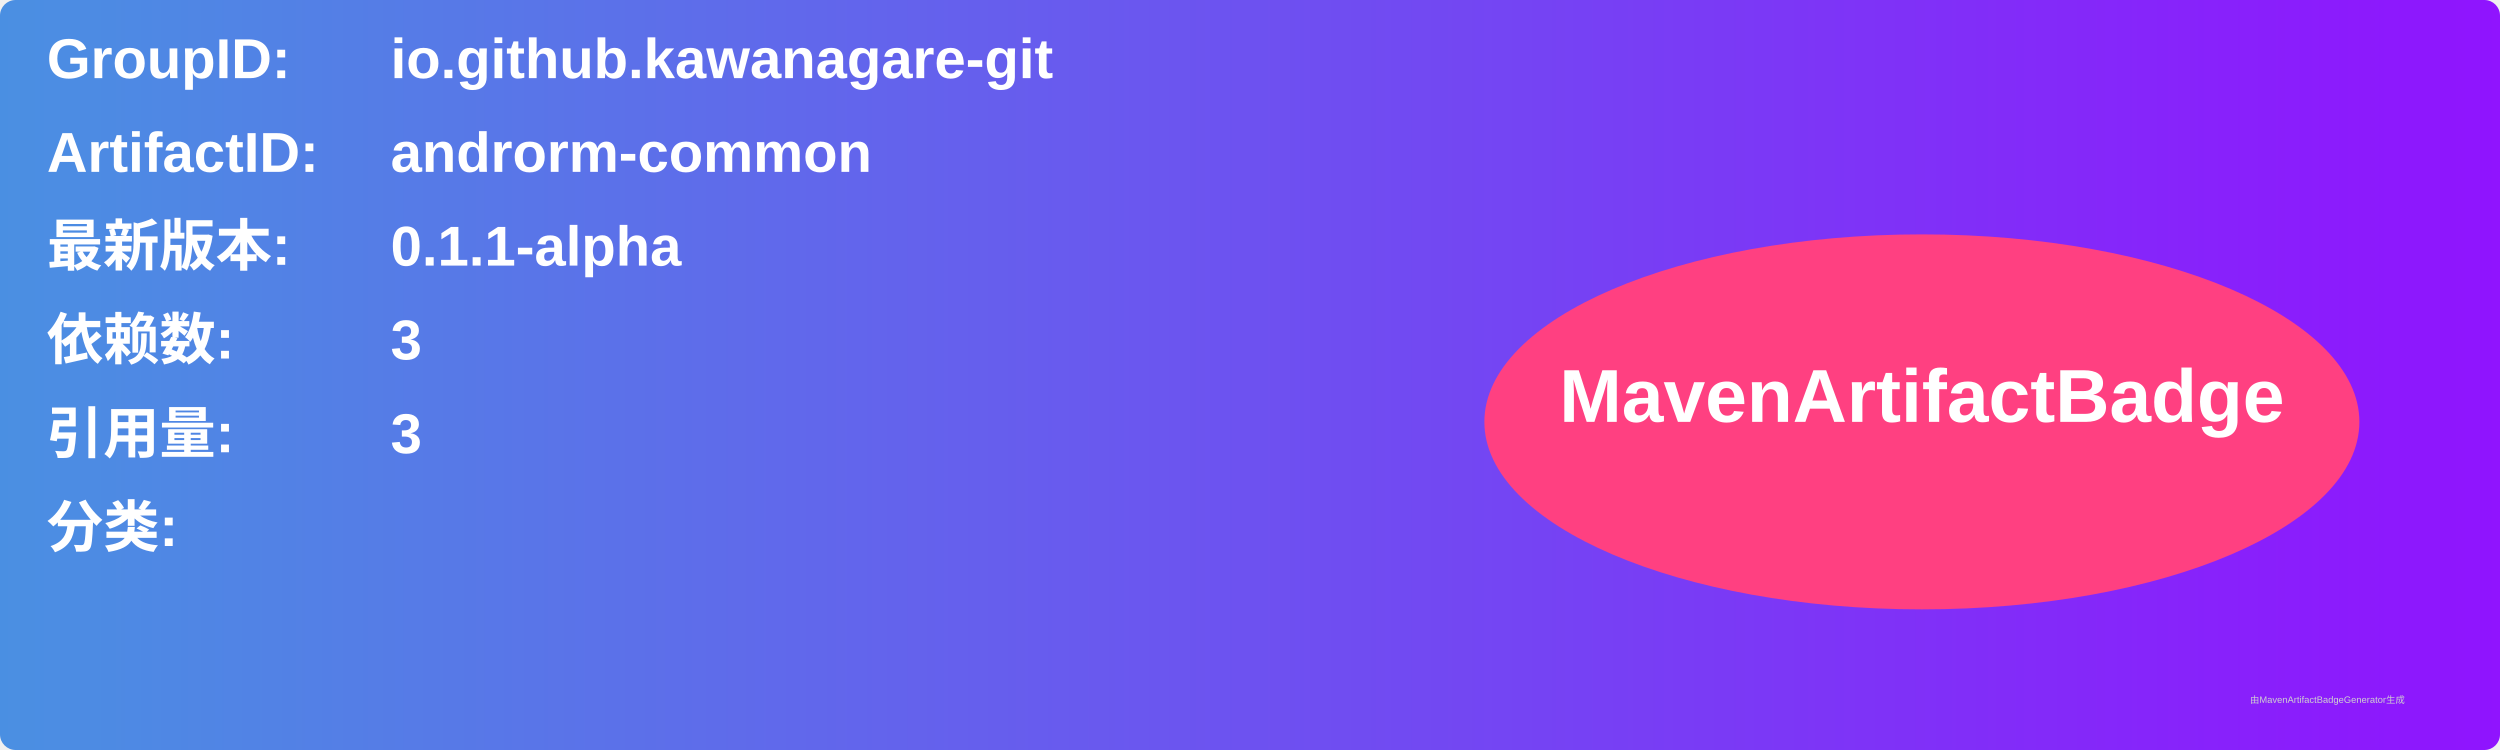
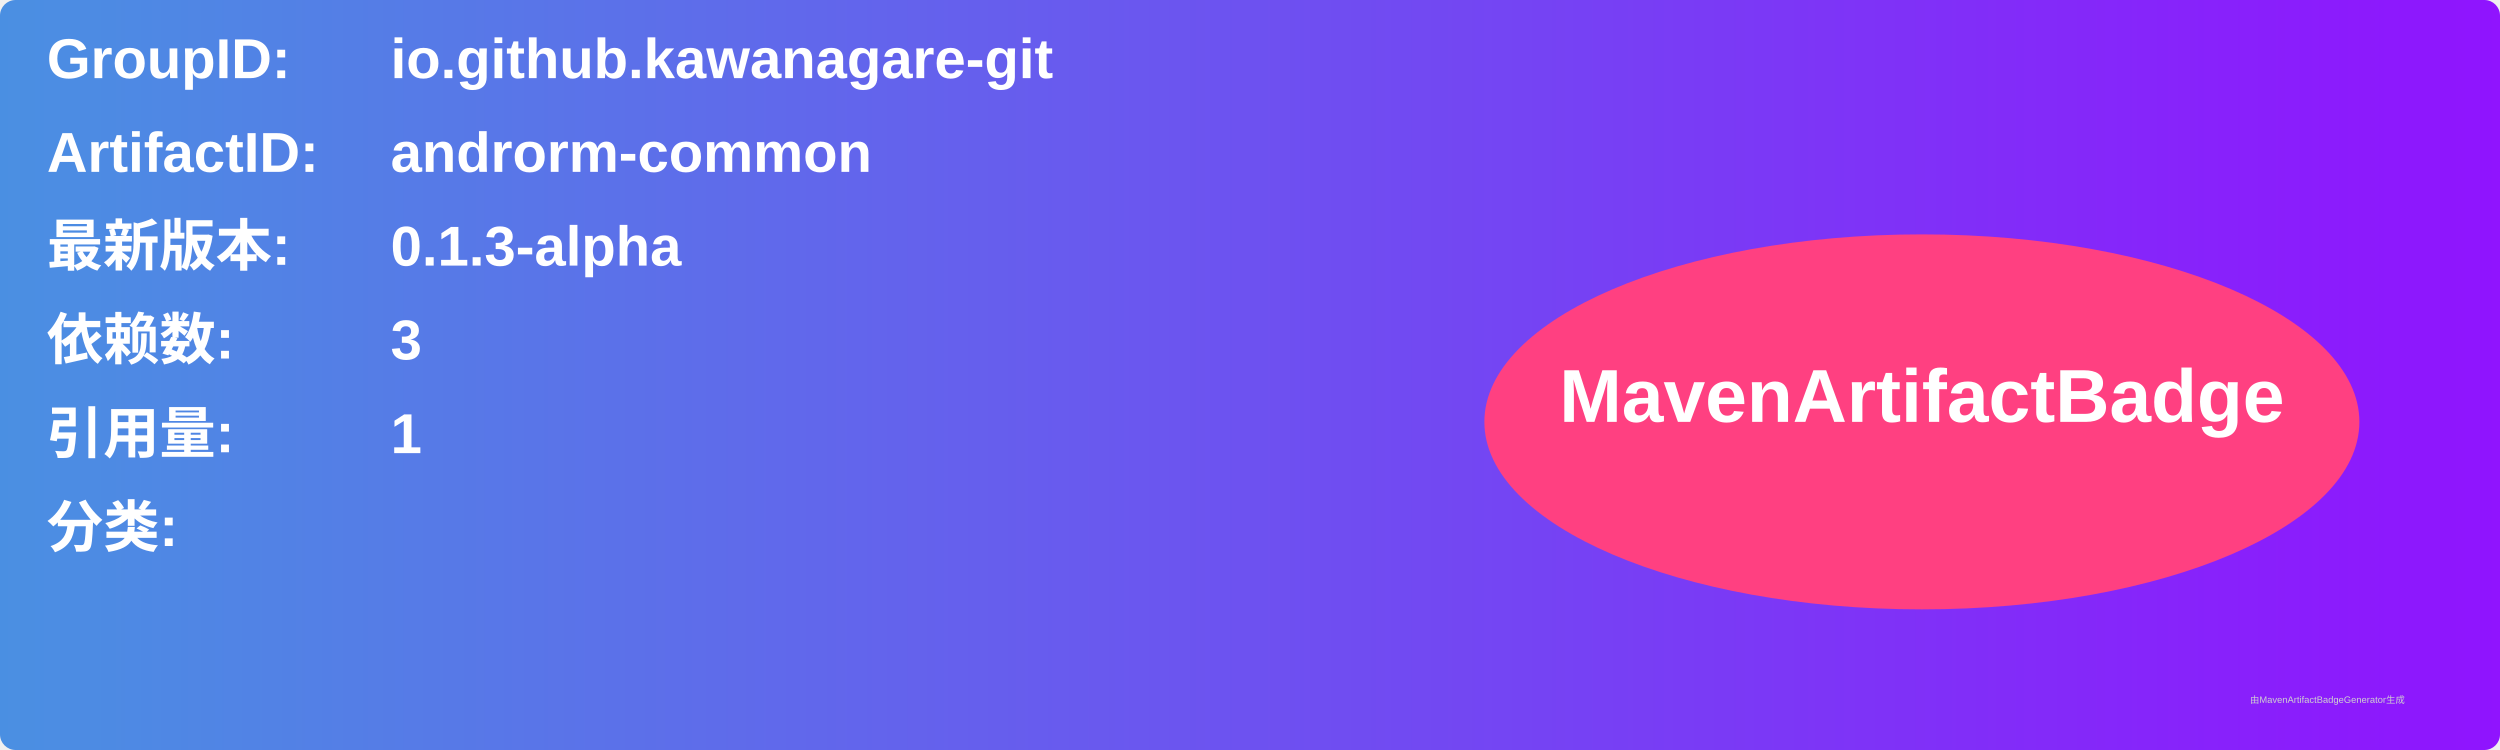
<svg xmlns="http://www.w3.org/2000/svg" width="800" height="240" viewBox="0 0 800 240">
  <linearGradient id="grad" x1="0%" y1="0%" x2="100%" y2="0%">
    <stop offset="0%" stop-color="#4a90e2" />
    <stop offset="100%" stop-color="#9013fe" />
  </linearGradient>
  <rect width="100%" height="100%" rx="5" ry="5" fill="url(#grad)" />
  <g transform="translate(15, 15)">
    <text x="0" y="10" font-family="Arial" font-size="18" fill="white" font-weight="bold" width="260">GroupID:</text>
    <text x="110" y="10" font-family="Arial" font-size="18" fill="white" font-weight="bold" width="460">io.github.kawanagare-git</text>
    <text x="0" y="40" font-family="Arial" font-size="18" fill="white" font-weight="bold" width="260">ArtifactID:</text>
    <text x="110" y="40" font-family="Arial" font-size="18" fill="white" font-weight="bold" width="460">androrm-common</text>
    <text x="0" y="70" font-family="Arial" font-size="18" fill="white" font-weight="bold">最新版本:</text>
    <text x="110" y="70" font-family="Arial" font-size="18" fill="white" font-weight="bold">
-       <tspan font-weight="bold">0.1.1-alpha</tspan>
+       <tspan font-weight="bold">0.1.3-alpha</tspan>
    </text>
    <text x="0" y="100" font-family="Arial" font-size="18" fill="white" font-weight="bold">依赖数: </text>
    <text x="110" y="100" font-family="Arial" font-size="18" fill="white">
      <tspan font-weight="bold">3</tspan>
    </text>
    <text x="0" y="130" font-family="Arial" font-size="18" fill="white" font-weight="bold">引用量: </text>
    <text x="110" y="130" font-family="Arial" font-size="18" fill="white">
-       <tspan font-weight="bold">3</tspan>
+       <tspan font-weight="bold">1</tspan>
    </text>
    <text x="0" y="160" font-family="Arial" font-size="18" fill="white" font-weight="bold">分类:</text>
    <text x="10" y="190" font-family="Arial" font-size="10" fill="white">
      <tspan font-weight="bold" />
    </text>
    <ellipse cx="600" cy="120" rx="140" ry="60" fill="#ff4081" />
    <text x="600" y="120" text-anchor="middle" font-family="Arial" font-size="24" fill="white" font-weight="bold">MavenArtifactBadge</text>
  </g>
  <text x="720" y="225" font-family="Arial" font-size="3" fill="#d0d0d0">由MavenArtifactBadgeGenerator生成</text>
</svg>
